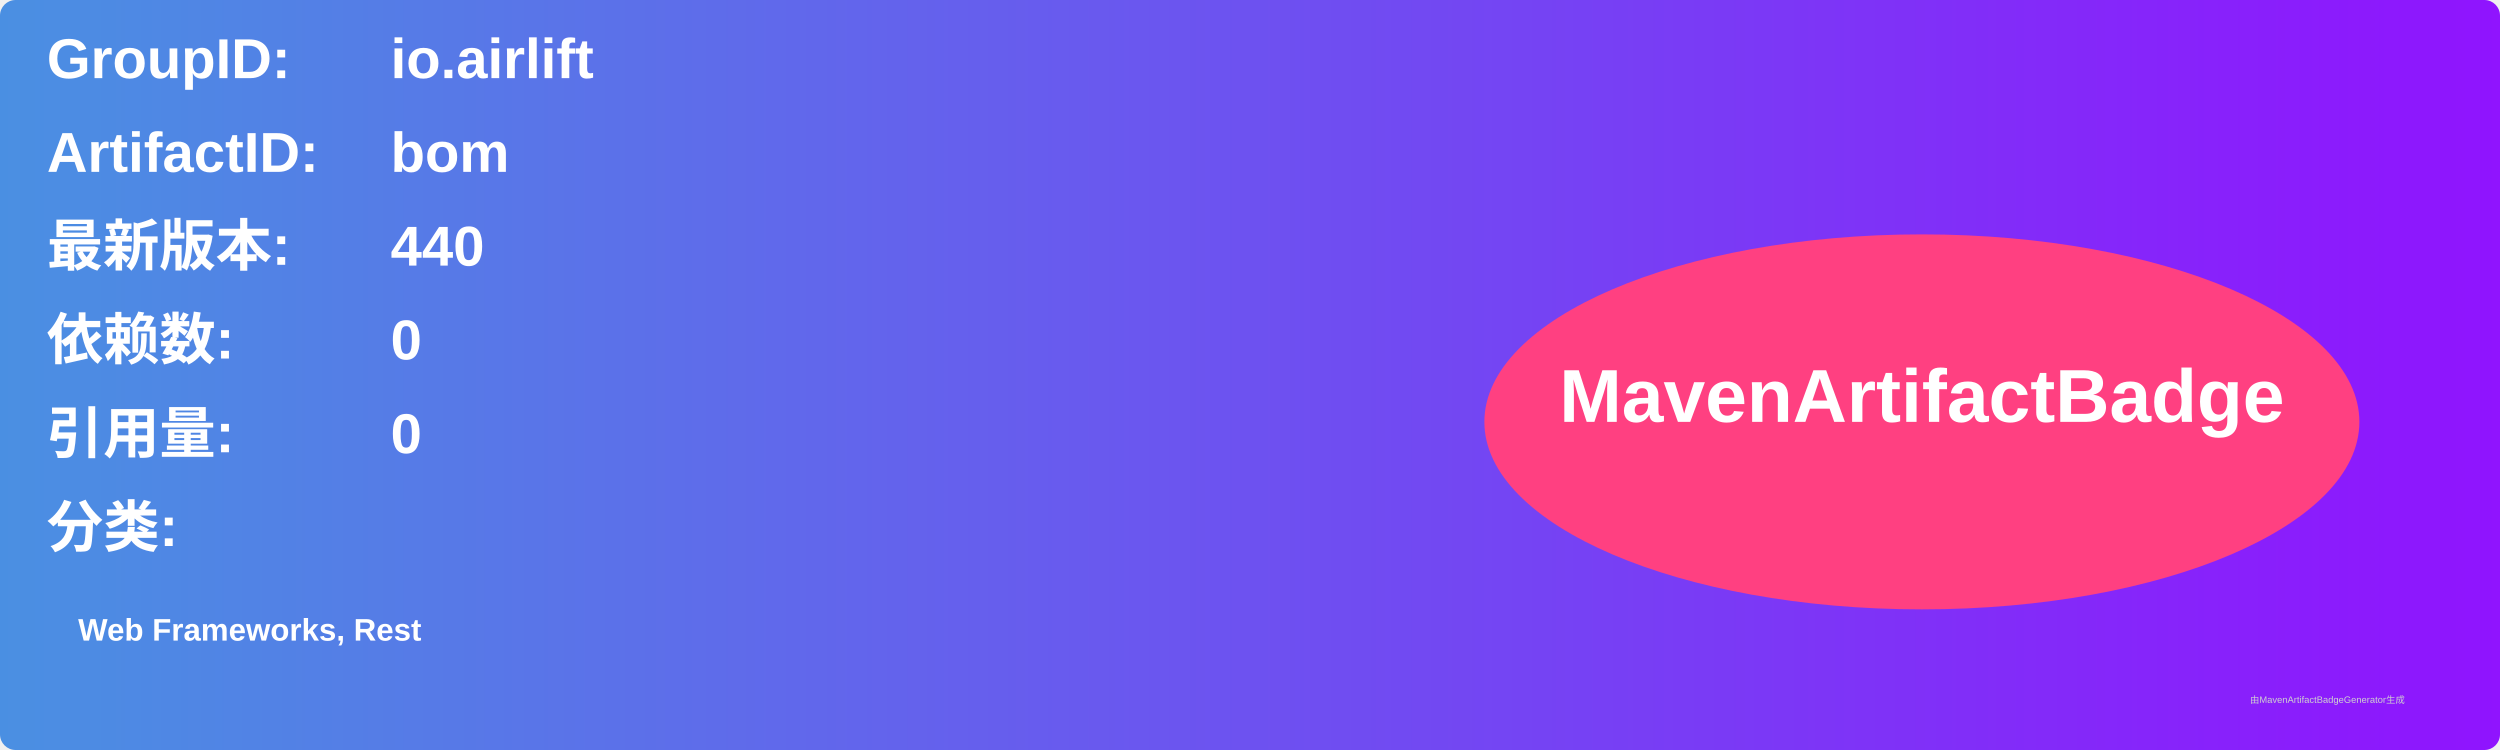
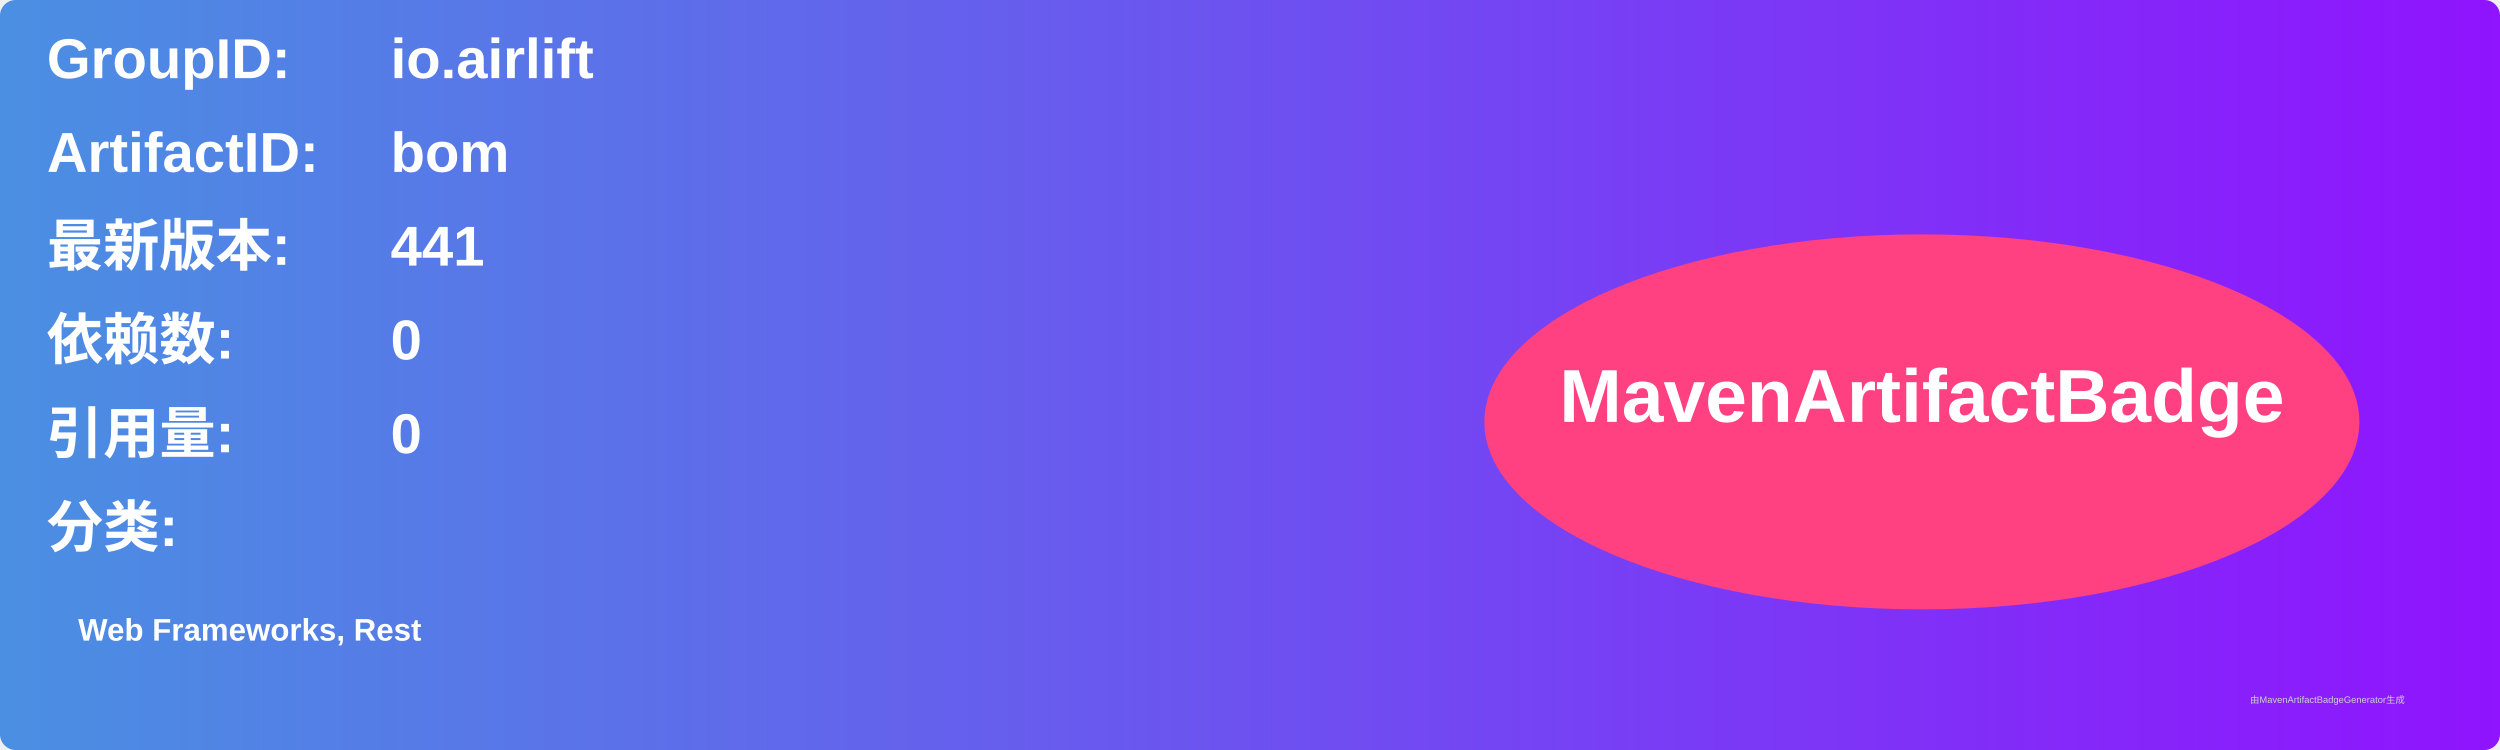
<svg xmlns="http://www.w3.org/2000/svg" width="800" height="240" viewBox="0 0 800 240">
  <linearGradient id="grad" x1="0%" y1="0%" x2="100%" y2="0%">
    <stop offset="0%" stop-color="#4a90e2" />
    <stop offset="100%" stop-color="#9013fe" />
  </linearGradient>
  <rect width="100%" height="100%" rx="5" ry="5" fill="url(#grad)" />
  <g transform="translate(15, 15)">
    <text x="0" y="10" font-family="Arial" font-size="18" fill="white" font-weight="bold" width="260">GroupID:</text>
    <text x="110" y="10" font-family="Arial" font-size="18" fill="white" font-weight="bold" width="460">io.airlift</text>
    <text x="0" y="40" font-family="Arial" font-size="18" fill="white" font-weight="bold" width="260">ArtifactID:</text>
    <text x="110" y="40" font-family="Arial" font-size="18" fill="white" font-weight="bold" width="460">bom</text>
    <text x="0" y="70" font-family="Arial" font-size="18" fill="white" font-weight="bold">最新版本:</text>
    <text x="110" y="70" font-family="Arial" font-size="18" fill="white" font-weight="bold">
-       <tspan font-weight="bold">440</tspan>
+       <tspan font-weight="bold">441</tspan>
    </text>
    <text x="0" y="100" font-family="Arial" font-size="18" fill="white" font-weight="bold">依赖数: </text>
    <text x="110" y="100" font-family="Arial" font-size="18" fill="white">
      <tspan font-weight="bold">0</tspan>
    </text>
    <text x="0" y="130" font-family="Arial" font-size="18" fill="white" font-weight="bold">引用量: </text>
    <text x="110" y="130" font-family="Arial" font-size="18" fill="white">
      <tspan font-weight="bold">0</tspan>
    </text>
    <text x="0" y="160" font-family="Arial" font-size="18" fill="white" font-weight="bold">分类:</text>
    <text x="10" y="190" font-family="Arial" font-size="10" fill="white">
      <tspan font-weight="bold">Web Frameworks, Rest</tspan>
    </text>
    <ellipse cx="600" cy="120" rx="140" ry="60" fill="#ff4081" />
    <text x="600" y="120" text-anchor="middle" font-family="Arial" font-size="24" fill="white" font-weight="bold">MavenArtifactBadge</text>
  </g>
  <text x="720" y="225" font-family="Arial" font-size="3" fill="#d0d0d0">由MavenArtifactBadgeGenerator生成</text>
</svg>
